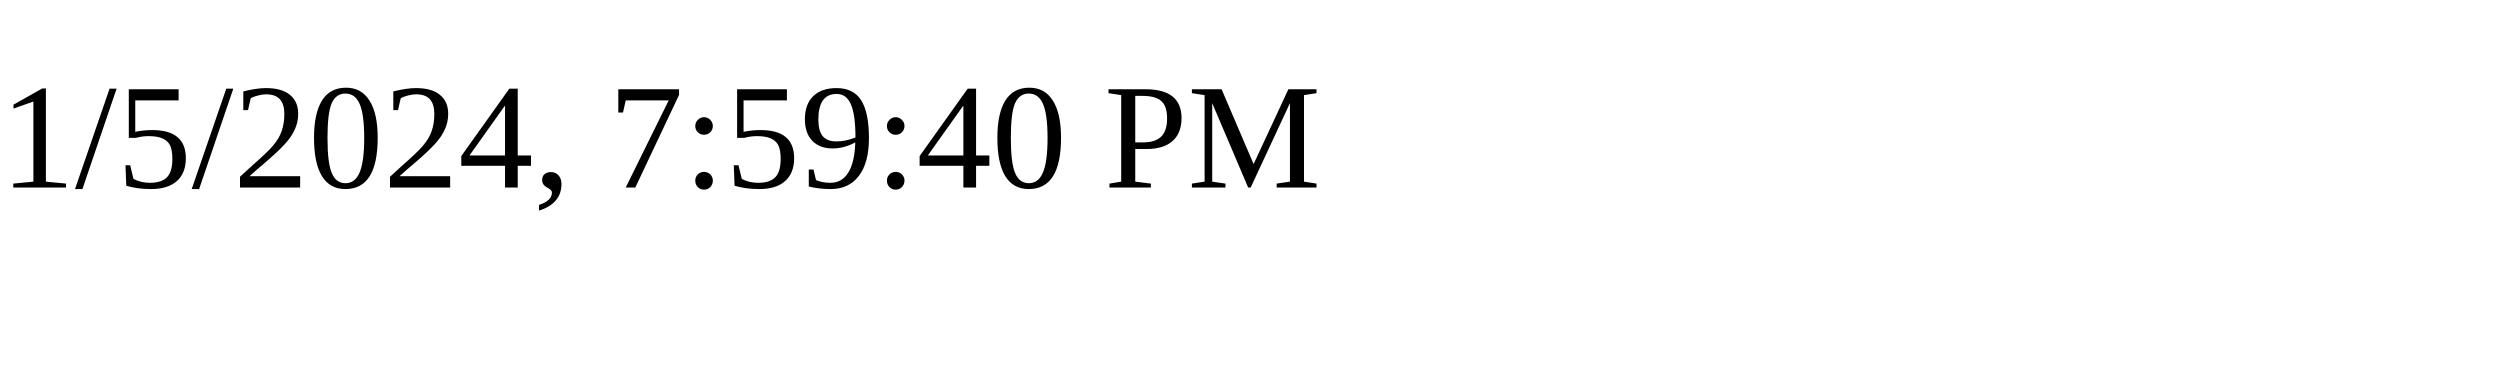
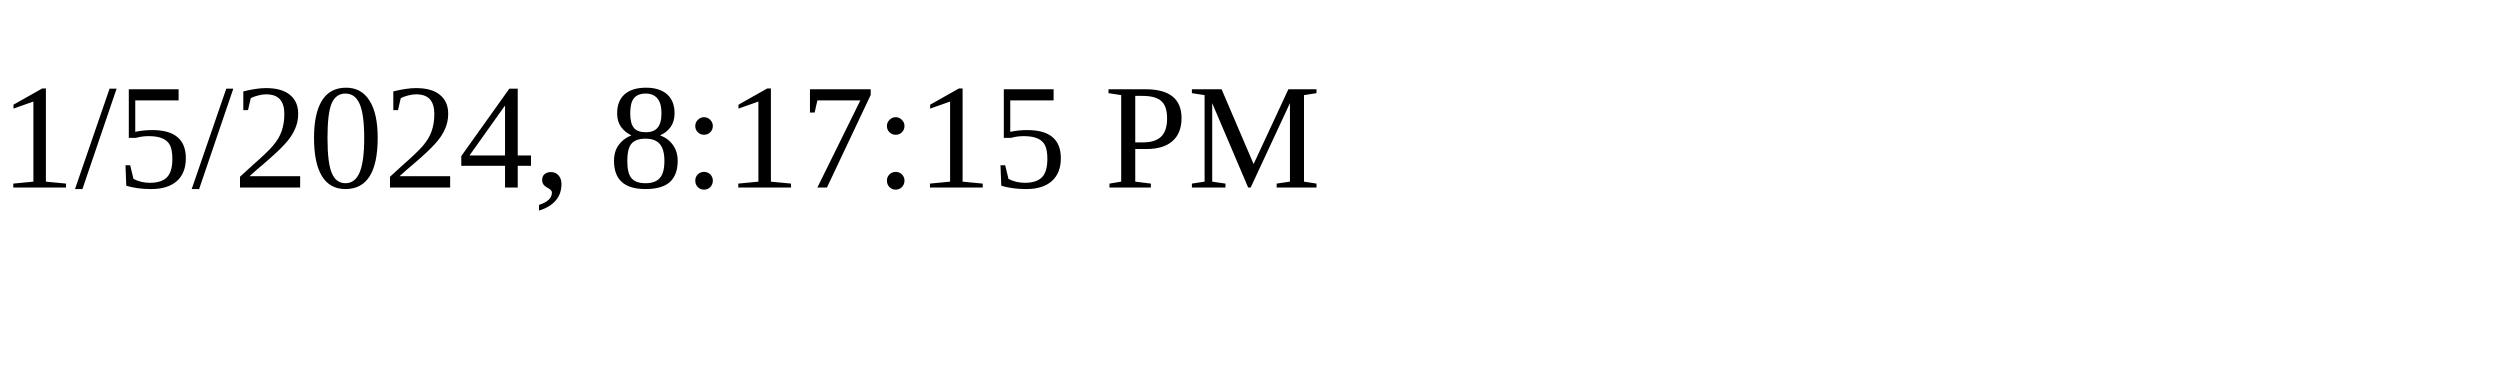
<svg xmlns="http://www.w3.org/2000/svg" height="30" width="200">
-   <text x="0" y="15">1/5/2024, 7:59:40 PM</text>
+   <text x="0" y="15">1/5/2024, 8:17:15 PM</text>
</svg>
